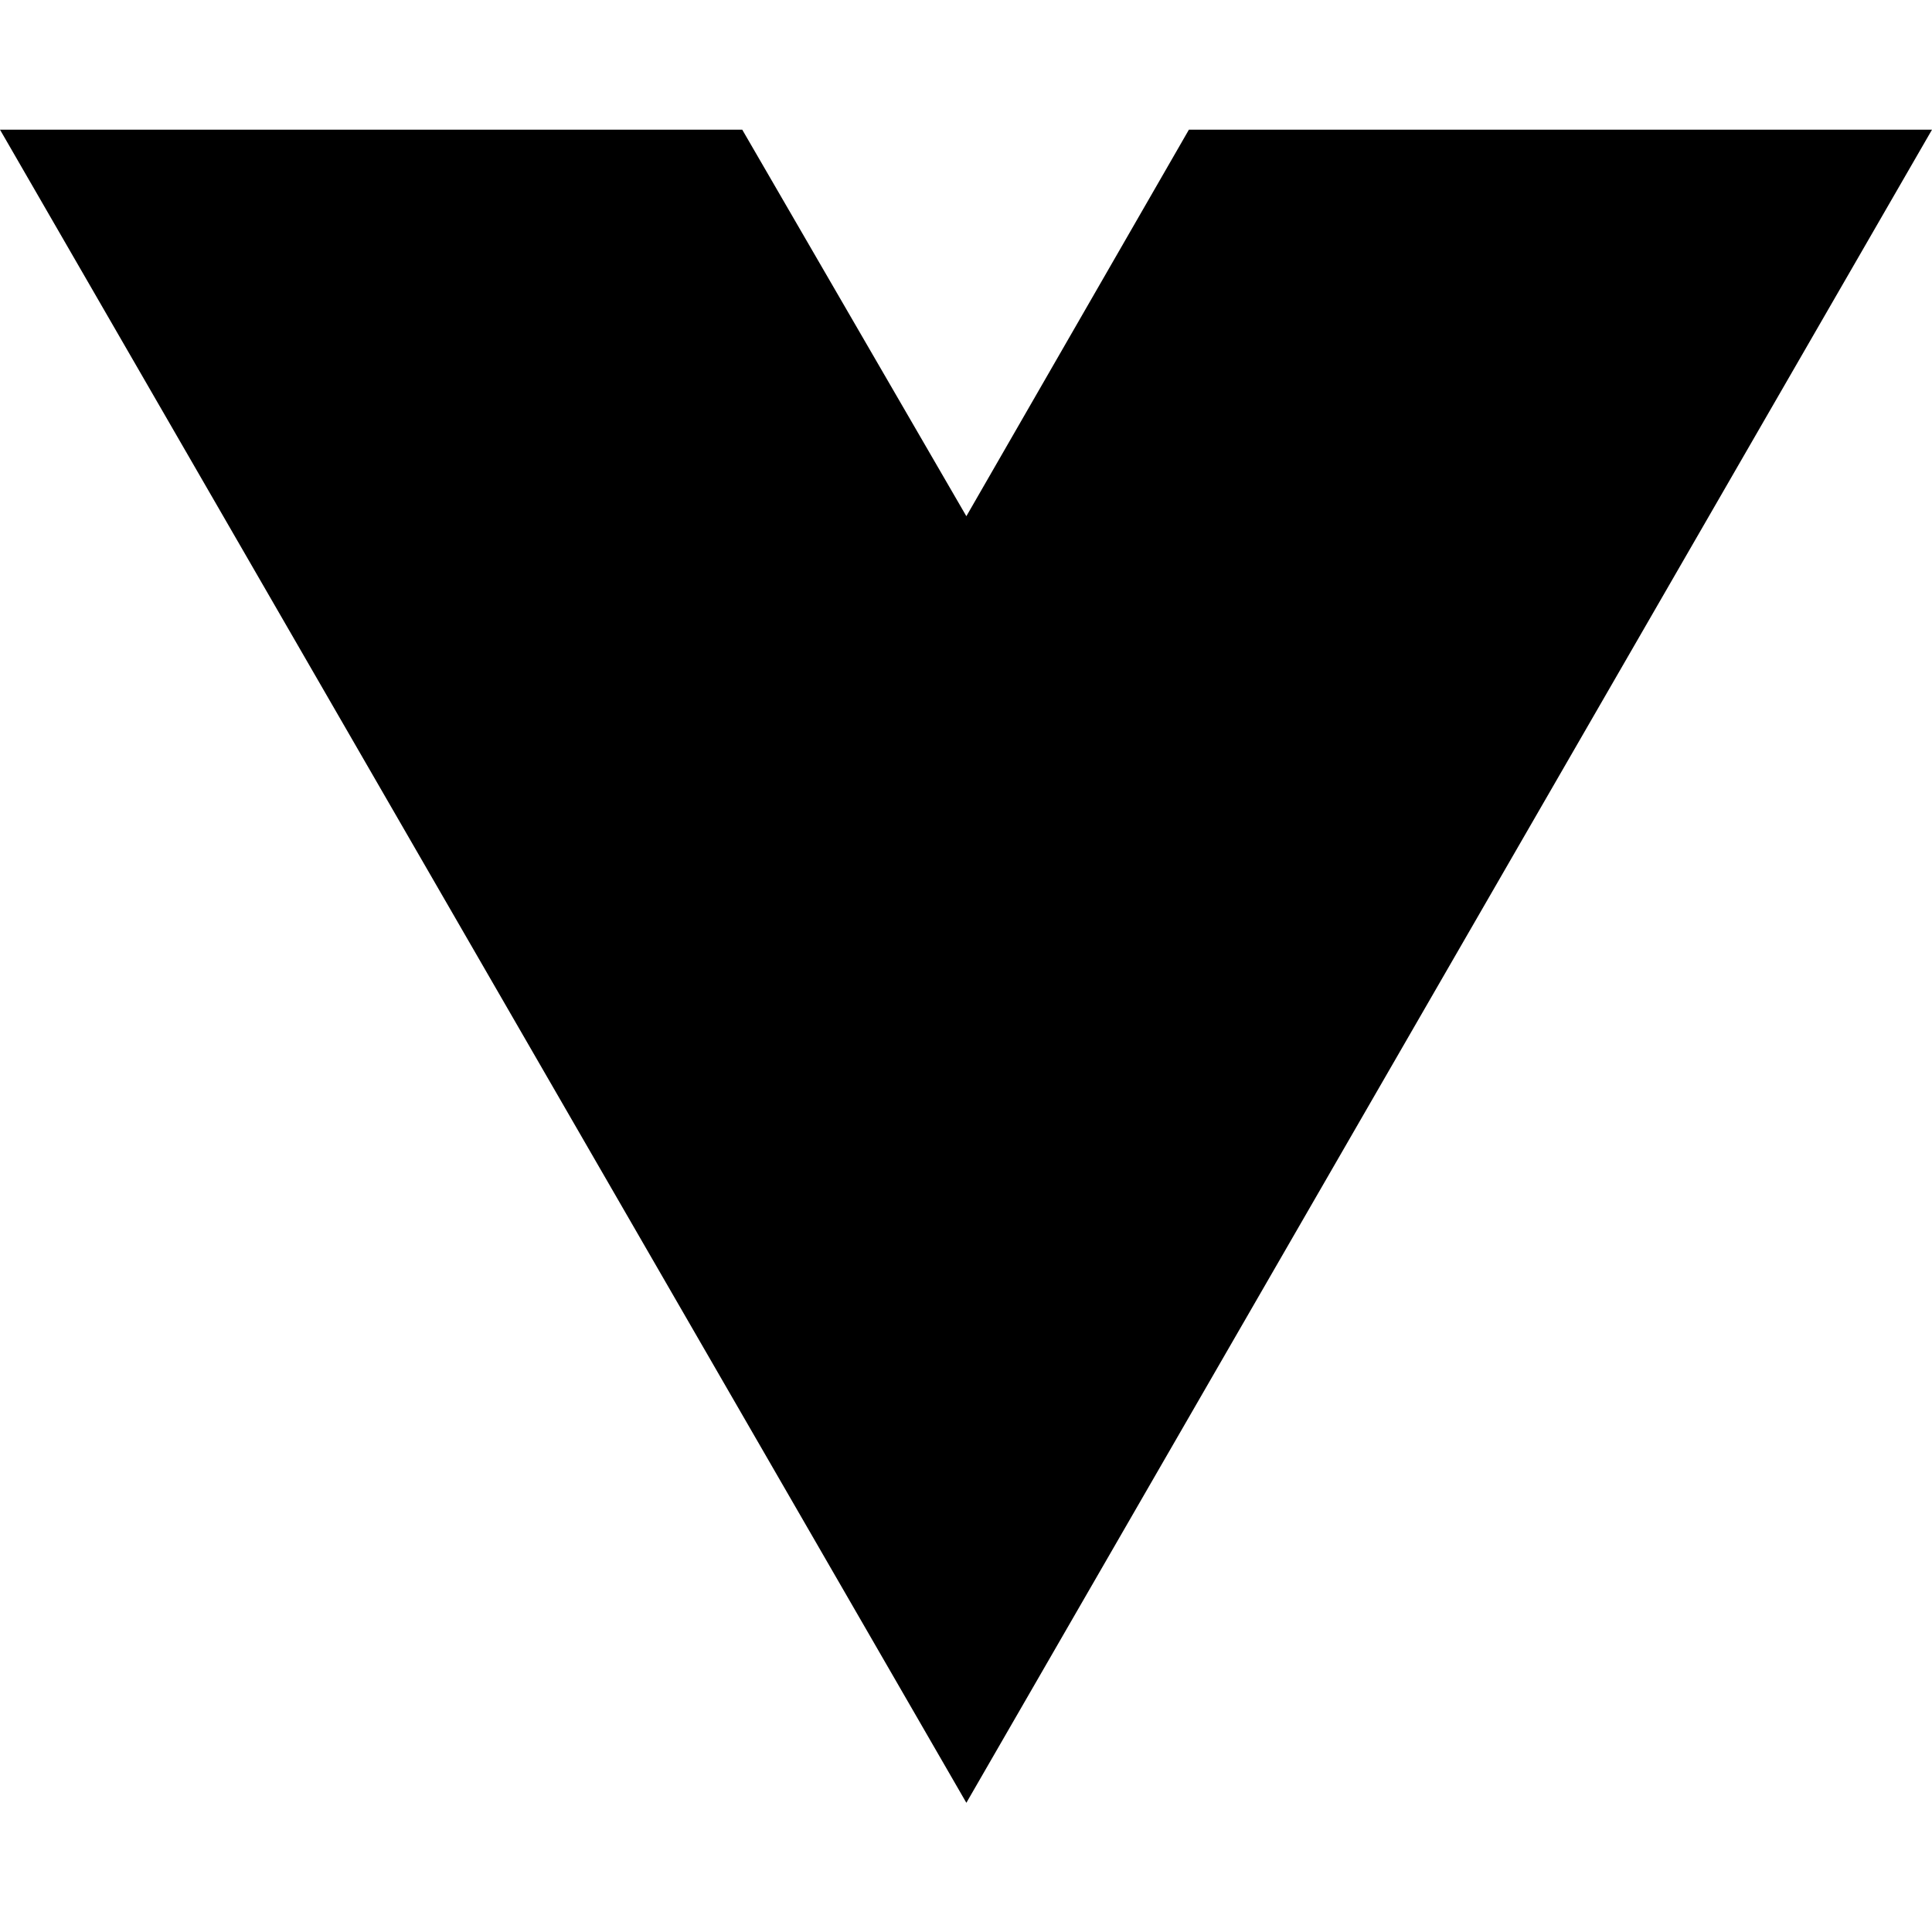
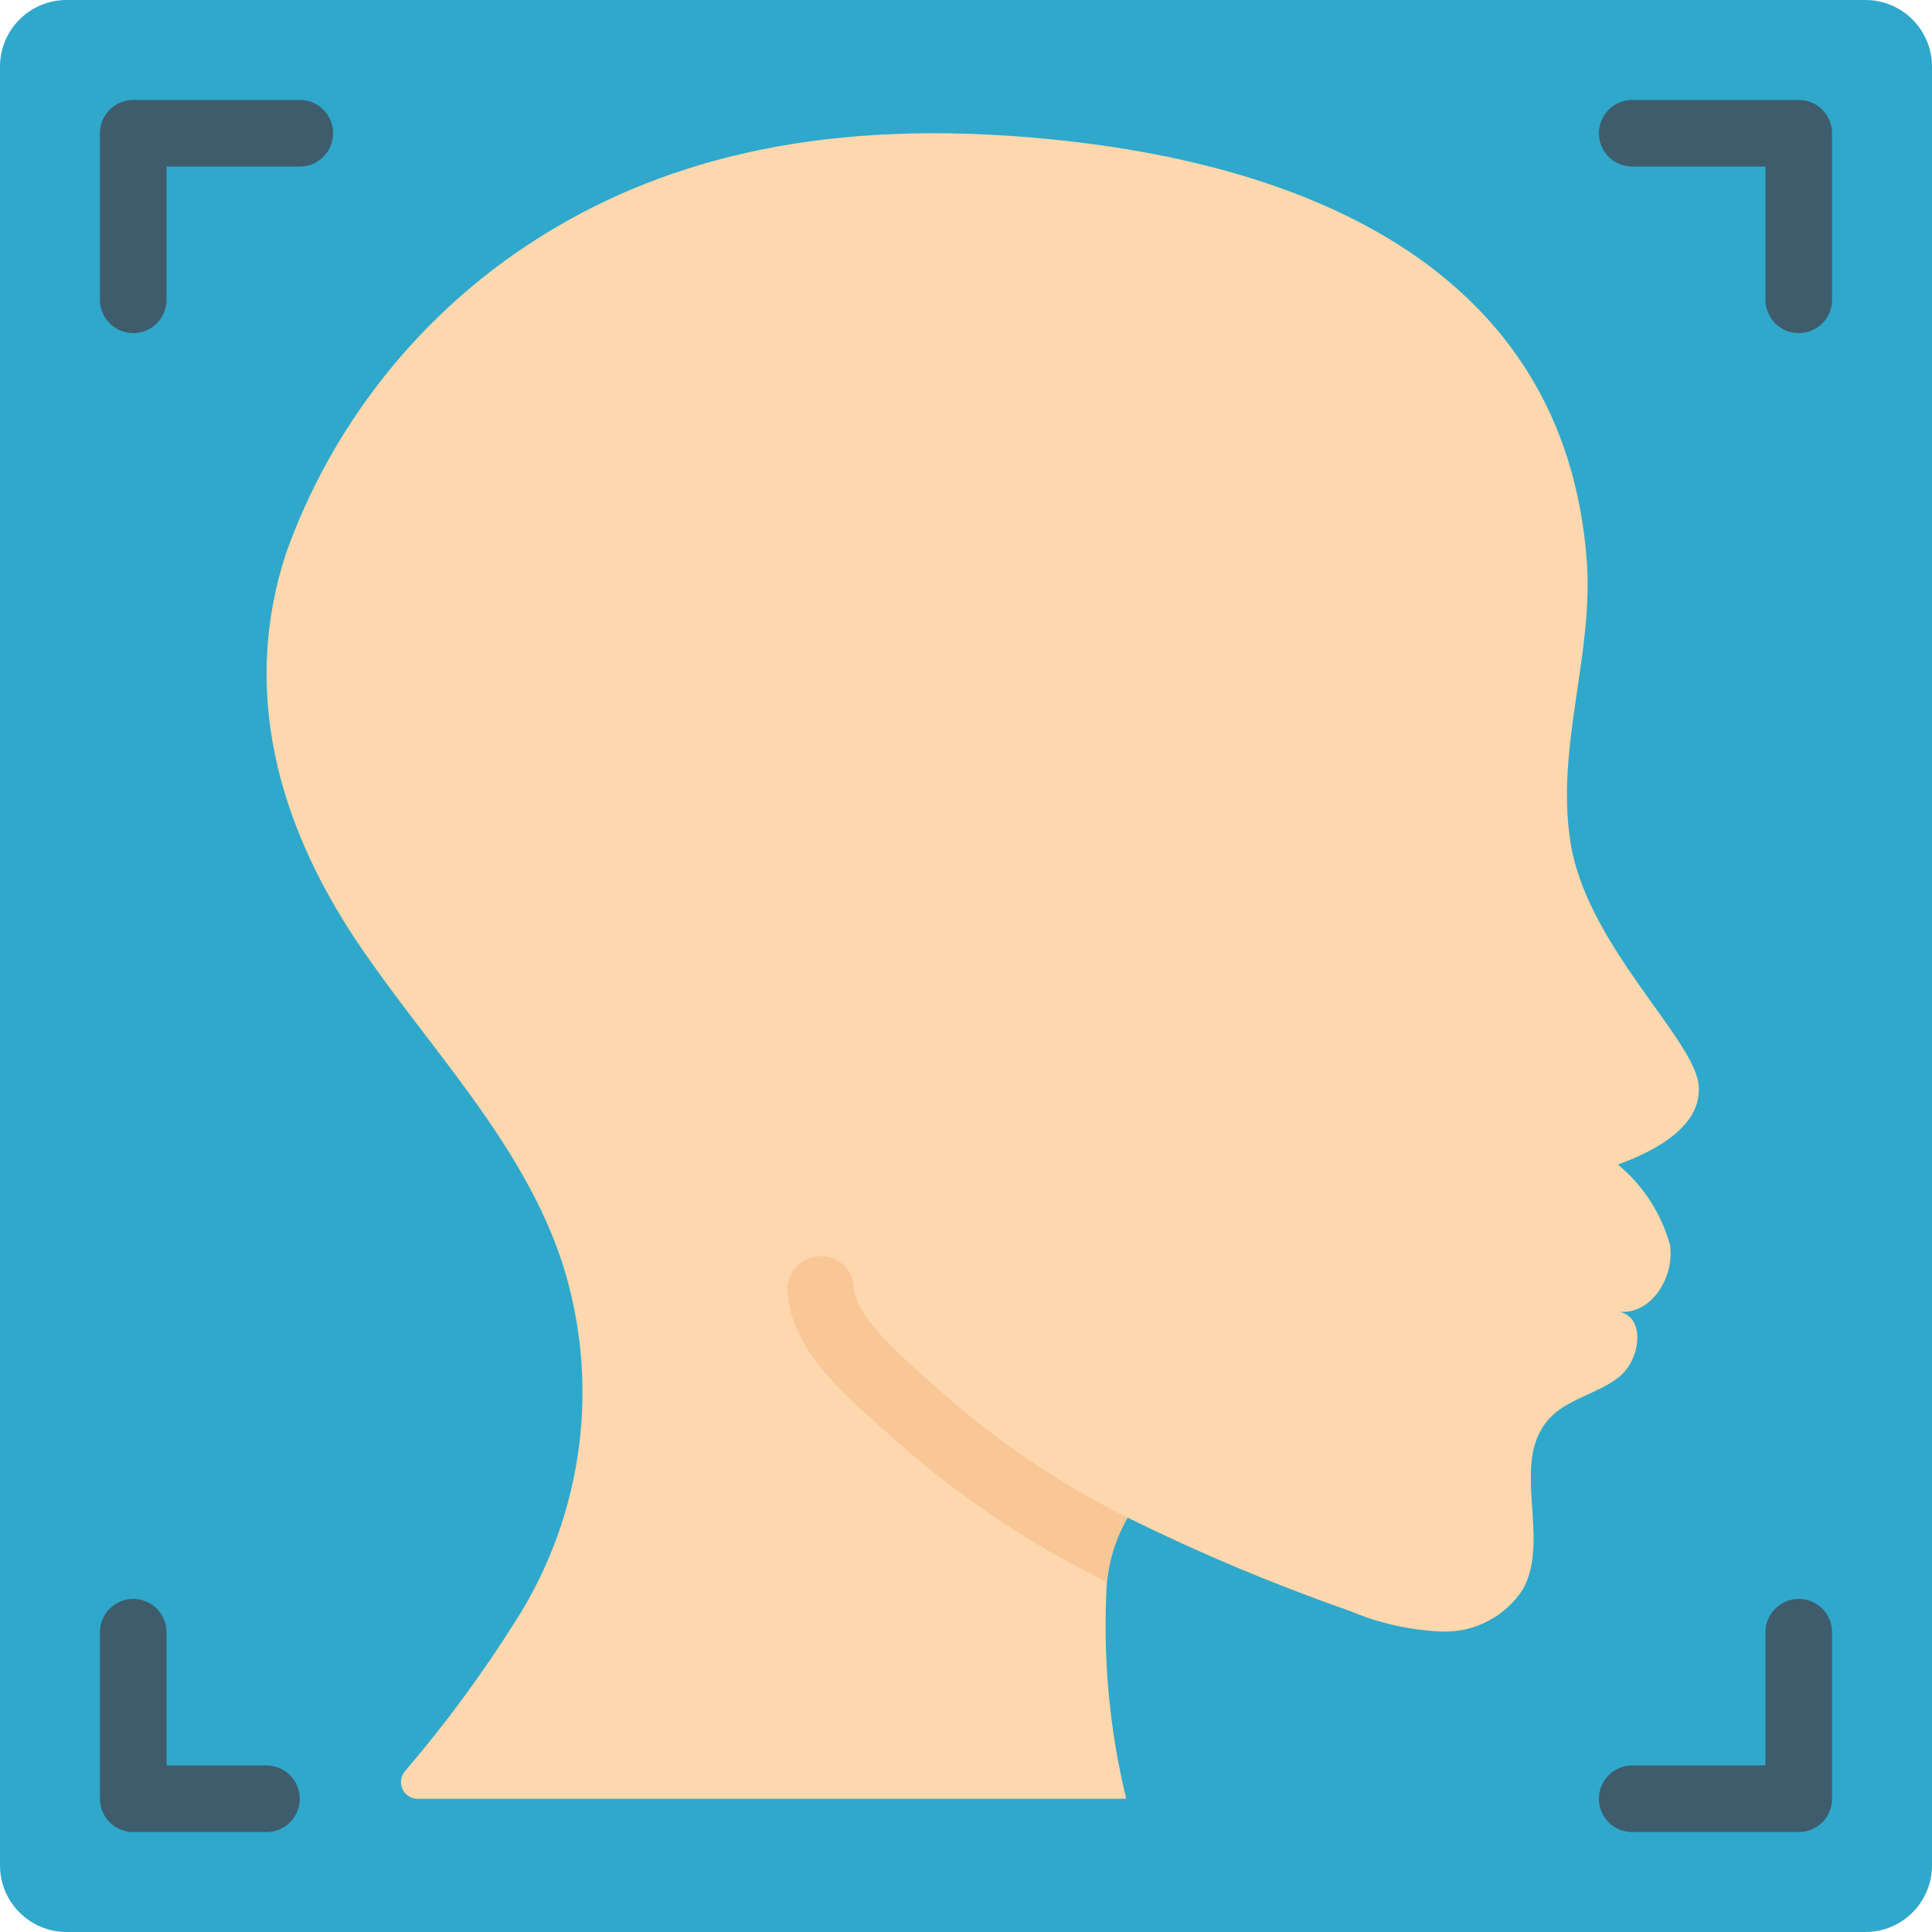
- <svg xmlns="http://www.w3.org/2000/svg" width="16" height="16" viewBox="0 0 16 16" fill="none">
-   <path d="M8.003 14.93L0 1.074H6.147L8.003 4.275L9.846 1.074H16L8.003 14.93Z" fill="black" />
+ <svg xmlns="http://www.w3.org/2000/svg" height="512" viewBox="0 0 58 58" width="512">
+   <g id="Page-1" fill="none" fill-rule="evenodd">
+     <g id="057---Face-Detection" fill-rule="nonzero">
+       <rect id="Rectangle-path" fill="#2fa8cc" height="58" rx="2" width="58" />
+       <g fill="#3f5c6c">
+         <path id="Shape" d="m4 10c-.552 0-1-.448-1-1v-5c0-.552.448-1 1-1h5c.552 0 1 .448 1 1s-.448 1-1 1h-4v4c0 .552-.448 1-1 1z" />
+         <path id="Shape" d="m54 10c-.552 0-1-.448-1-1v-4h-4c-.552 0-1-.448-1-1s.448-1 1-1h5c.552 0 1 .448 1 1v5c0 .552-.448 1-1 1z" />
+         <path id="Shape" d="m8 55h-4c-.552 0-1-.448-1-1v-5c0-.552.448-1 1-1s1 .448 1 1v4h3c.552 0 1 .448 1 1s-.448 1-1 1z" />
+         <path id="Shape" d="m54 55h-5c-.552 0-1-.448-1-1s.448-1 1-1h4v-4c0-.552.448-1 1-1s1 .448 1 1v5c0 .552-.448 1-1 1z" />
+       </g>
+       <path id="Shape" d="m48.57 34.96c.753.621 1.298 1.459 1.56 2.4.16.96-.55 2.11-1.51 2.02.8.18.63 1.46-.03 1.97s-1.56.65-2.1 1.26c-1.17 1.32.08 3.56-.77 5.1-.528.818-1.446 1.3-2.42 1.27-.957-.036-1.899-.246-2.78-.62-2.279-.796-4.506-1.731-6.67-2.8-.341.592-.552 1.25-.62 1.93-.131 2.187.064 4.381.58 6.51h-21.27c-.197.002-.377-.113-.459-.292-.082-.179-.051-.39.079-.538 1.215-1.42 2.325-2.928 3.32-4.51 2.055-3.215 2.561-7.182 1.38-10.81-1.21-3.62-4.06-6.47-6.15-9.59-2.36-3.53-3.48-7.53-2.12-11.66 1.344-3.758 3.862-6.983 7.18-9.2 3.5-2.33 8.04-3.74 14.42-3.33 8.89.58 16.81 3.93 17.45 12.81.19 2.81-.93 5.55-.5 8.36.45 3.07 3.68 5.9 3.85 7.3.15 1.23-1.25 2-2.42 2.42z" fill="#fdd7ad" />
+       <path id="Shape" d="m33.85 45.56c-.341.592-.552 1.25-.62 1.93-2.366-1.154-4.557-2.635-6.51-4.4l-.35-.31c-1.1-.98-2.61-2.32-2.72-3.93-.053-.369.105-.737.408-.954.303-.217.702-.247 1.035-.078s.543.509.547.882c.06.8 1.31 1.92 2.06 2.59l.37.33c1.74 1.569 3.684 2.894 5.78 3.94z" fill="#f9c795" />
+     </g>
+   </g>
</svg>
